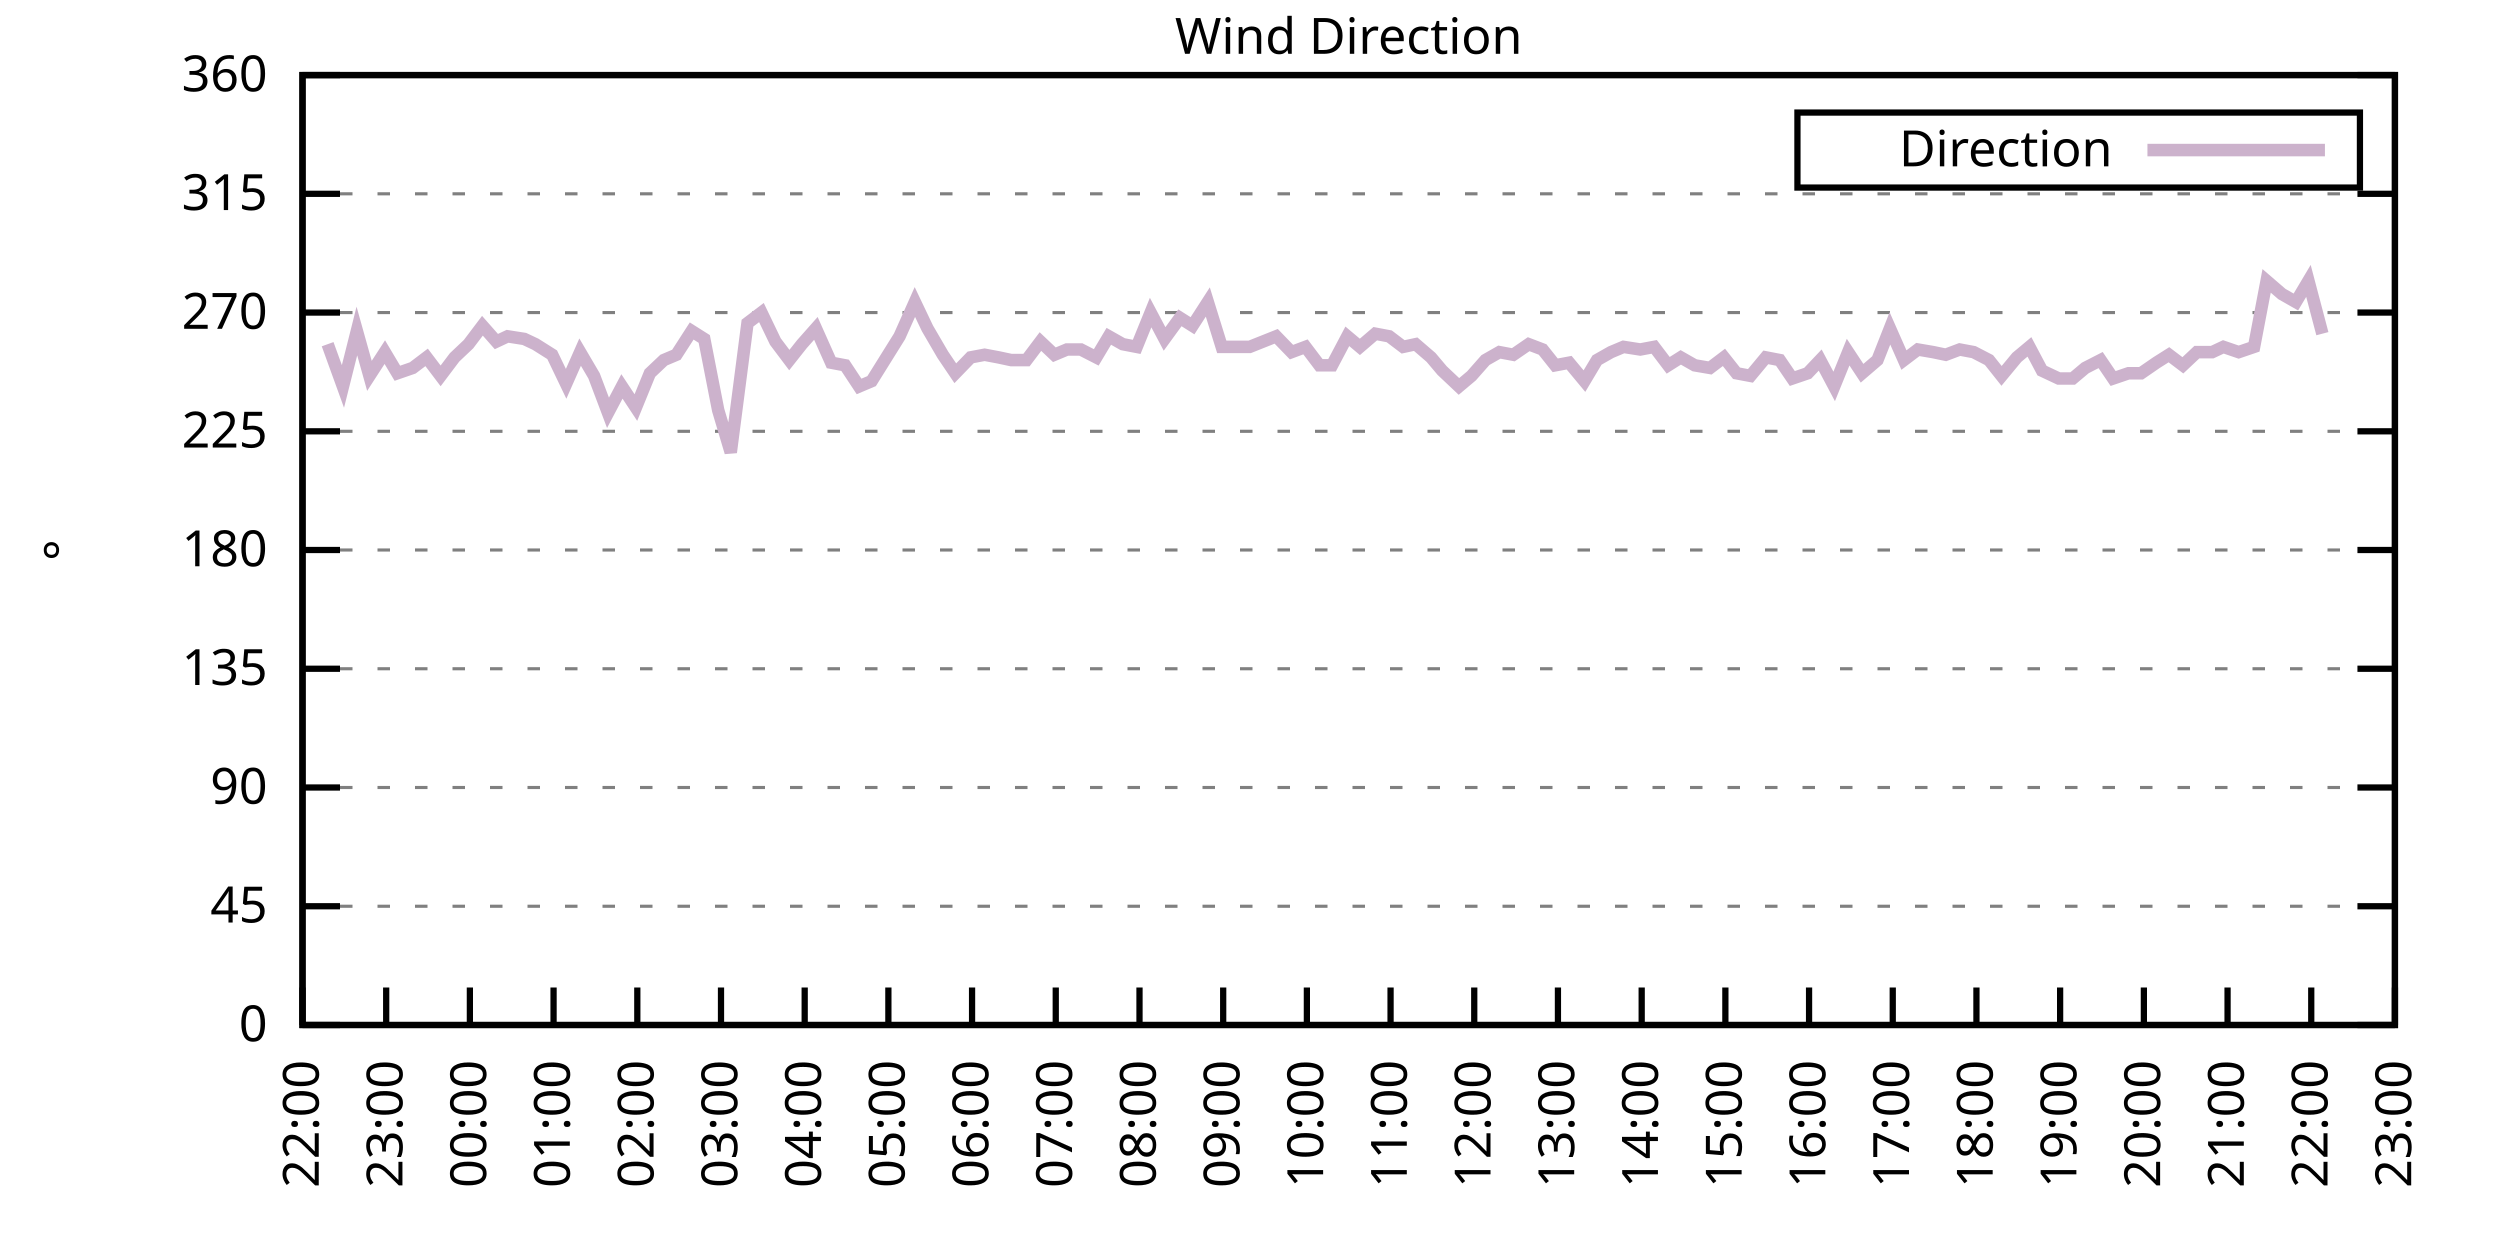
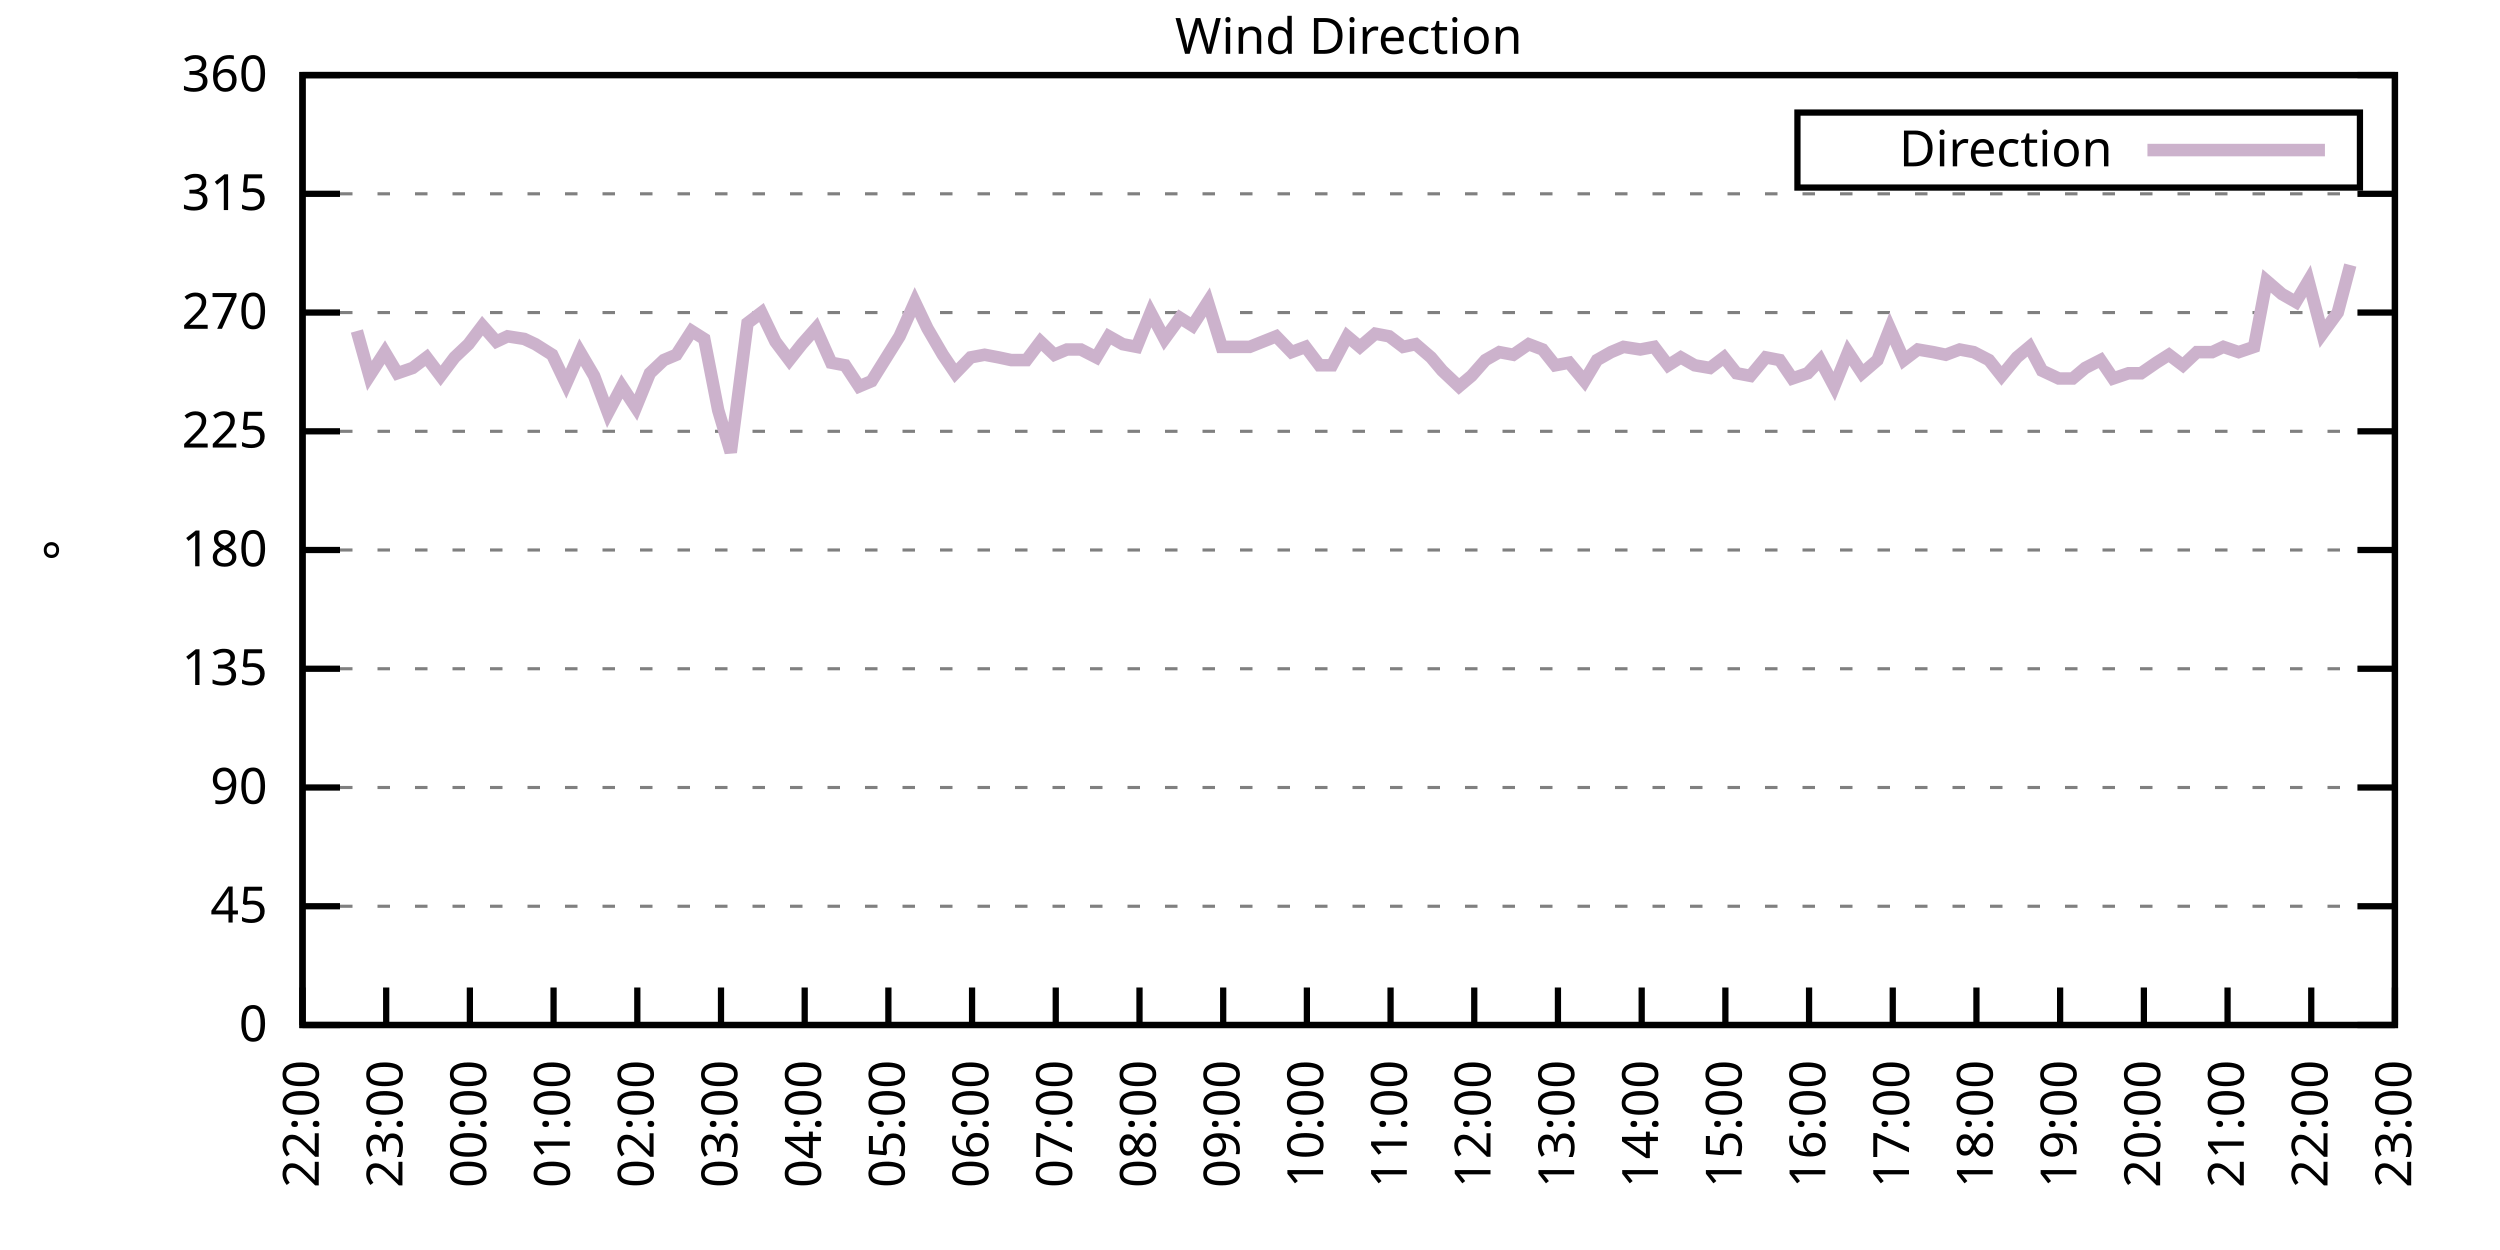
<svg xmlns="http://www.w3.org/2000/svg" xmlns:xlink="http://www.w3.org/1999/xlink" width="400" height="200" viewBox="0 0 400 200">
  <g id="gnuplot_canvas">
    <rect x="0" y="0" width="400" height="200" fill="none" />
    <defs>
      <circle id="gpDot" r="0.5" stroke-width="0.5" stroke="currentColor" />
      <path id="gpPt0" stroke-width="0.333" stroke="currentColor" d="M-1,0 h2 M0,-1 v2" />
      <path id="gpPt1" stroke-width="0.333" stroke="currentColor" d="M-1,-1 L1,1 M1,-1 L-1,1" />
      <path id="gpPt2" stroke-width="0.333" stroke="currentColor" d="M-1,0 L1,0 M0,-1 L0,1 M-1,-1 L1,1 M-1,1 L1,-1" />
      <rect id="gpPt3" stroke-width="0.333" stroke="currentColor" x="-1" y="-1" width="2" height="2" />
      <rect id="gpPt4" stroke-width="0.333" stroke="currentColor" fill="currentColor" x="-1" y="-1" width="2" height="2" />
      <circle id="gpPt5" stroke-width="0.333" stroke="currentColor" cx="0" cy="0" r="1" />
      <use xlink:href="#gpPt5" id="gpPt6" fill="currentColor" stroke="none" />
      <path id="gpPt7" stroke-width="0.333" stroke="currentColor" d="M0,-1.33 L-1.33,0.67 L1.33,0.67 z" />
      <use xlink:href="#gpPt7" id="gpPt8" fill="currentColor" stroke="none" />
      <use xlink:href="#gpPt7" id="gpPt9" stroke="currentColor" transform="rotate(180)" />
      <use xlink:href="#gpPt9" id="gpPt10" fill="currentColor" stroke="none" />
      <use xlink:href="#gpPt3" id="gpPt11" stroke="currentColor" transform="rotate(45)" />
      <use xlink:href="#gpPt11" id="gpPt12" fill="currentColor" stroke="none" />
      <path id="gpPt13" stroke-width="0.333" stroke="currentColor" d="M0,1.330 L1.265,0.411 L0.782,-1.067 L-0.782,-1.076 L-1.265,0.411 z" />
      <use xlink:href="#gpPt13" id="gpPt14" fill="currentColor" stroke="none" />
      <filter id="textbox" filterUnits="objectBoundingBox" x="0" y="0" height="1" width="1">
        <feFlood flood-color="white" flood-opacity="1" result="bgnd" />
        <feComposite in="SourceGraphic" in2="bgnd" operator="atop" />
      </filter>
      <filter id="greybox" filterUnits="objectBoundingBox" x="0" y="0" height="1" width="1">
        <feFlood flood-color="lightgrey" flood-opacity="1" result="grey" />
        <feComposite in="SourceGraphic" in2="grey" operator="atop" />
      </filter>
    </defs>
    <g fill="none" color="white" stroke="currentColor" stroke-width="1.00" stroke-linecap="butt" stroke-linejoin="miter">
</g>
    <g fill="none" color="black" stroke="currentColor" stroke-width="1.00" stroke-linecap="butt" stroke-linejoin="miter">
      <g stroke="none" shape-rendering="crispEdges">
        <polygon fill="rgb(255, 255, 255)" points="48.40,164.00 383.18,164.00 383.18,12.02 48.40,12.02 " />
      </g>
    </g>
    <g fill="none" color="black" stroke="currentColor" stroke-width="1.00" stroke-linecap="butt" stroke-linejoin="miter">
</g>
    <g fill="none" color="black" stroke="black" stroke-width="0.50" stroke-linecap="butt" stroke-linejoin="miter">
</g>
    <g fill="none" color="gray" stroke="currentColor" stroke-width="0.50" stroke-linecap="butt" stroke-linejoin="miter">
      <path stroke="gray" stroke-dasharray="2,4" class="gridline" d="M48.40,164.00 L383.19,164.00  " />
    </g>
    <g fill="none" color="gray" stroke="gray" stroke-width="1.00" stroke-linecap="butt" stroke-linejoin="miter">
</g>
    <g fill="none" color="black" stroke="currentColor" stroke-width="1.00" stroke-linecap="butt" stroke-linejoin="miter">
      <path stroke="black" d="M48.40,164.00 L54.40,164.00 M383.19,164.00 L377.19,164.00  " />
      <g transform="translate(42.80,166.60)" stroke="none" fill="black" font-family="Sans" font-size="8.00" text-anchor="end">
        <text>
          <tspan font-family="Sans"> 0</tspan>
        </text>
      </g>
    </g>
    <g fill="none" color="black" stroke="currentColor" stroke-width="1.00" stroke-linecap="butt" stroke-linejoin="miter">
</g>
    <g fill="none" color="black" stroke="black" stroke-width="0.50" stroke-linecap="butt" stroke-linejoin="miter">
</g>
    <g fill="none" color="gray" stroke="currentColor" stroke-width="0.50" stroke-linecap="butt" stroke-linejoin="miter">
      <path stroke="gray" stroke-dasharray="2,4" class="gridline" d="M48.40,145.00 L383.19,145.00  " />
    </g>
    <g fill="none" color="gray" stroke="gray" stroke-width="1.00" stroke-linecap="butt" stroke-linejoin="miter">
</g>
    <g fill="none" color="black" stroke="currentColor" stroke-width="1.00" stroke-linecap="butt" stroke-linejoin="miter">
      <path stroke="black" d="M48.40,145.00 L54.40,145.00 M383.19,145.00 L377.19,145.00  " />
      <g transform="translate(42.80,147.60)" stroke="none" fill="black" font-family="Sans" font-size="8.00" text-anchor="end">
        <text>
          <tspan font-family="Sans"> 45</tspan>
        </text>
      </g>
    </g>
    <g fill="none" color="black" stroke="currentColor" stroke-width="1.00" stroke-linecap="butt" stroke-linejoin="miter">
</g>
    <g fill="none" color="black" stroke="black" stroke-width="0.50" stroke-linecap="butt" stroke-linejoin="miter">
</g>
    <g fill="none" color="gray" stroke="currentColor" stroke-width="0.50" stroke-linecap="butt" stroke-linejoin="miter">
      <path stroke="gray" stroke-dasharray="2,4" class="gridline" d="M48.40,126.00 L383.19,126.00  " />
    </g>
    <g fill="none" color="gray" stroke="gray" stroke-width="1.00" stroke-linecap="butt" stroke-linejoin="miter">
</g>
    <g fill="none" color="black" stroke="currentColor" stroke-width="1.00" stroke-linecap="butt" stroke-linejoin="miter">
      <path stroke="black" d="M48.40,126.00 L54.40,126.00 M383.19,126.00 L377.19,126.00  " />
      <g transform="translate(42.80,128.60)" stroke="none" fill="black" font-family="Sans" font-size="8.00" text-anchor="end">
        <text>
          <tspan font-family="Sans"> 90</tspan>
        </text>
      </g>
    </g>
    <g fill="none" color="black" stroke="currentColor" stroke-width="1.00" stroke-linecap="butt" stroke-linejoin="miter">
</g>
    <g fill="none" color="black" stroke="black" stroke-width="0.50" stroke-linecap="butt" stroke-linejoin="miter">
</g>
    <g fill="none" color="gray" stroke="currentColor" stroke-width="0.50" stroke-linecap="butt" stroke-linejoin="miter">
      <path stroke="gray" stroke-dasharray="2,4" class="gridline" d="M48.40,107.00 L383.19,107.00  " />
    </g>
    <g fill="none" color="gray" stroke="gray" stroke-width="1.00" stroke-linecap="butt" stroke-linejoin="miter">
</g>
    <g fill="none" color="black" stroke="currentColor" stroke-width="1.00" stroke-linecap="butt" stroke-linejoin="miter">
      <path stroke="black" d="M48.40,107.00 L54.40,107.00 M383.19,107.00 L377.19,107.00  " />
      <g transform="translate(42.80,109.60)" stroke="none" fill="black" font-family="Sans" font-size="8.00" text-anchor="end">
        <text>
          <tspan font-family="Sans"> 135</tspan>
        </text>
      </g>
    </g>
    <g fill="none" color="black" stroke="currentColor" stroke-width="1.00" stroke-linecap="butt" stroke-linejoin="miter">
</g>
    <g fill="none" color="black" stroke="black" stroke-width="0.50" stroke-linecap="butt" stroke-linejoin="miter">
</g>
    <g fill="none" color="gray" stroke="currentColor" stroke-width="0.50" stroke-linecap="butt" stroke-linejoin="miter">
      <path stroke="gray" stroke-dasharray="2,4" class="gridline" d="M48.40,88.00 L383.19,88.00  " />
    </g>
    <g fill="none" color="gray" stroke="gray" stroke-width="1.00" stroke-linecap="butt" stroke-linejoin="miter">
</g>
    <g fill="none" color="black" stroke="currentColor" stroke-width="1.00" stroke-linecap="butt" stroke-linejoin="miter">
      <path stroke="black" d="M48.40,88.00 L54.40,88.00 M383.19,88.00 L377.19,88.00  " />
      <g transform="translate(42.80,90.60)" stroke="none" fill="black" font-family="Sans" font-size="8.00" text-anchor="end">
        <text>
          <tspan font-family="Sans"> 180</tspan>
        </text>
      </g>
    </g>
    <g fill="none" color="black" stroke="currentColor" stroke-width="1.00" stroke-linecap="butt" stroke-linejoin="miter">
</g>
    <g fill="none" color="black" stroke="black" stroke-width="0.50" stroke-linecap="butt" stroke-linejoin="miter">
</g>
    <g fill="none" color="gray" stroke="currentColor" stroke-width="0.50" stroke-linecap="butt" stroke-linejoin="miter">
      <path stroke="gray" stroke-dasharray="2,4" class="gridline" d="M48.40,69.01 L383.19,69.01  " />
    </g>
    <g fill="none" color="gray" stroke="gray" stroke-width="1.00" stroke-linecap="butt" stroke-linejoin="miter">
</g>
    <g fill="none" color="black" stroke="currentColor" stroke-width="1.00" stroke-linecap="butt" stroke-linejoin="miter">
      <path stroke="black" d="M48.40,69.01 L54.40,69.01 M383.19,69.01 L377.19,69.01  " />
      <g transform="translate(42.80,71.61)" stroke="none" fill="black" font-family="Sans" font-size="8.00" text-anchor="end">
        <text>
          <tspan font-family="Sans"> 225</tspan>
        </text>
      </g>
    </g>
    <g fill="none" color="black" stroke="currentColor" stroke-width="1.00" stroke-linecap="butt" stroke-linejoin="miter">
</g>
    <g fill="none" color="black" stroke="black" stroke-width="0.50" stroke-linecap="butt" stroke-linejoin="miter">
</g>
    <g fill="none" color="gray" stroke="currentColor" stroke-width="0.50" stroke-linecap="butt" stroke-linejoin="miter">
      <path stroke="gray" stroke-dasharray="2,4" class="gridline" d="M48.40,50.01 L383.19,50.01  " />
    </g>
    <g fill="none" color="gray" stroke="gray" stroke-width="1.00" stroke-linecap="butt" stroke-linejoin="miter">
</g>
    <g fill="none" color="black" stroke="currentColor" stroke-width="1.00" stroke-linecap="butt" stroke-linejoin="miter">
      <path stroke="black" d="M48.40,50.01 L54.40,50.01 M383.19,50.01 L377.19,50.01  " />
      <g transform="translate(42.80,52.61)" stroke="none" fill="black" font-family="Sans" font-size="8.00" text-anchor="end">
        <text>
          <tspan font-family="Sans"> 270</tspan>
        </text>
      </g>
    </g>
    <g fill="none" color="black" stroke="currentColor" stroke-width="1.00" stroke-linecap="butt" stroke-linejoin="miter">
</g>
    <g fill="none" color="black" stroke="black" stroke-width="0.50" stroke-linecap="butt" stroke-linejoin="miter">
</g>
    <g fill="none" color="gray" stroke="currentColor" stroke-width="0.50" stroke-linecap="butt" stroke-linejoin="miter">
      <path stroke="gray" stroke-dasharray="2,4" class="gridline" d="M48.40,31.01 L383.19,31.01  " />
    </g>
    <g fill="none" color="gray" stroke="gray" stroke-width="1.00" stroke-linecap="butt" stroke-linejoin="miter">
</g>
    <g fill="none" color="black" stroke="currentColor" stroke-width="1.00" stroke-linecap="butt" stroke-linejoin="miter">
      <path stroke="black" d="M48.40,31.01 L54.40,31.01 M383.19,31.01 L377.19,31.01  " />
      <g transform="translate(42.80,33.61)" stroke="none" fill="black" font-family="Sans" font-size="8.00" text-anchor="end">
        <text>
          <tspan font-family="Sans"> 315</tspan>
        </text>
      </g>
    </g>
    <g fill="none" color="black" stroke="currentColor" stroke-width="1.00" stroke-linecap="butt" stroke-linejoin="miter">
</g>
    <g fill="none" color="black" stroke="black" stroke-width="0.50" stroke-linecap="butt" stroke-linejoin="miter">
</g>
    <g fill="none" color="gray" stroke="currentColor" stroke-width="0.50" stroke-linecap="butt" stroke-linejoin="miter">
      <path stroke="gray" stroke-dasharray="2,4" class="gridline" d="M48.40,12.01 L383.19,12.01  " />
    </g>
    <g fill="none" color="gray" stroke="gray" stroke-width="1.00" stroke-linecap="butt" stroke-linejoin="miter">
</g>
    <g fill="none" color="black" stroke="currentColor" stroke-width="1.00" stroke-linecap="butt" stroke-linejoin="miter">
      <path stroke="black" d="M48.40,12.01 L54.40,12.01 M383.19,12.01 L377.19,12.01  " />
      <g transform="translate(42.80,14.61)" stroke="none" fill="black" font-family="Sans" font-size="8.00" text-anchor="end">
        <text>
          <tspan font-family="Sans"> 360</tspan>
        </text>
      </g>
    </g>
    <g fill="none" color="black" stroke="currentColor" stroke-width="1.00" stroke-linecap="butt" stroke-linejoin="miter">
      <path stroke="black" d="M48.40,164.00 L48.40,158.00  " />
      <g transform="translate(51.00,169.60) rotate(270.00)" stroke="none" fill="black" font-family="Sans" font-size="8.00" text-anchor="end">
        <text>
          <tspan font-family="Sans">22:00</tspan>
        </text>
      </g>
    </g>
    <g fill="none" color="black" stroke="currentColor" stroke-width="1.00" stroke-linecap="butt" stroke-linejoin="miter">
      <path stroke="black" d="M61.79,164.00 L61.79,158.00  " />
      <g transform="translate(64.39,169.60) rotate(270.00)" stroke="none" fill="black" font-family="Sans" font-size="8.00" text-anchor="end">
        <text>
          <tspan font-family="Sans">23:00</tspan>
        </text>
      </g>
    </g>
    <g fill="none" color="black" stroke="currentColor" stroke-width="1.00" stroke-linecap="butt" stroke-linejoin="miter">
      <path stroke="black" d="M75.18,164.00 L75.18,158.00  " />
      <g transform="translate(77.78,169.60) rotate(270.00)" stroke="none" fill="black" font-family="Sans" font-size="8.00" text-anchor="end">
        <text>
          <tspan font-family="Sans">00:00</tspan>
        </text>
      </g>
    </g>
    <g fill="none" color="black" stroke="currentColor" stroke-width="1.00" stroke-linecap="butt" stroke-linejoin="miter">
      <path stroke="black" d="M88.57,164.00 L88.57,158.00  " />
      <g transform="translate(91.17,169.60) rotate(270.00)" stroke="none" fill="black" font-family="Sans" font-size="8.00" text-anchor="end">
        <text>
          <tspan font-family="Sans">01:00</tspan>
        </text>
      </g>
    </g>
    <g fill="none" color="black" stroke="currentColor" stroke-width="1.00" stroke-linecap="butt" stroke-linejoin="miter">
      <path stroke="black" d="M101.97,164.00 L101.97,158.00  " />
      <g transform="translate(104.57,169.60) rotate(270.00)" stroke="none" fill="black" font-family="Sans" font-size="8.00" text-anchor="end">
        <text>
          <tspan font-family="Sans">02:00</tspan>
        </text>
      </g>
    </g>
    <g fill="none" color="black" stroke="currentColor" stroke-width="1.00" stroke-linecap="butt" stroke-linejoin="miter">
      <path stroke="black" d="M115.36,164.00 L115.36,158.00  " />
      <g transform="translate(117.96,169.60) rotate(270.00)" stroke="none" fill="black" font-family="Sans" font-size="8.00" text-anchor="end">
        <text>
          <tspan font-family="Sans">03:00</tspan>
        </text>
      </g>
    </g>
    <g fill="none" color="black" stroke="currentColor" stroke-width="1.00" stroke-linecap="butt" stroke-linejoin="miter">
      <path stroke="black" d="M128.75,164.00 L128.75,158.00  " />
      <g transform="translate(131.35,169.60) rotate(270.00)" stroke="none" fill="black" font-family="Sans" font-size="8.00" text-anchor="end">
        <text>
          <tspan font-family="Sans">04:00</tspan>
        </text>
      </g>
    </g>
    <g fill="none" color="black" stroke="currentColor" stroke-width="1.00" stroke-linecap="butt" stroke-linejoin="miter">
      <path stroke="black" d="M142.14,164.00 L142.14,158.00  " />
      <g transform="translate(144.74,169.60) rotate(270.00)" stroke="none" fill="black" font-family="Sans" font-size="8.00" text-anchor="end">
        <text>
          <tspan font-family="Sans">05:00</tspan>
        </text>
      </g>
    </g>
    <g fill="none" color="black" stroke="currentColor" stroke-width="1.00" stroke-linecap="butt" stroke-linejoin="miter">
      <path stroke="black" d="M155.53,164.00 L155.53,158.00  " />
      <g transform="translate(158.13,169.60) rotate(270.00)" stroke="none" fill="black" font-family="Sans" font-size="8.00" text-anchor="end">
        <text>
          <tspan font-family="Sans">06:00</tspan>
        </text>
      </g>
    </g>
    <g fill="none" color="black" stroke="currentColor" stroke-width="1.00" stroke-linecap="butt" stroke-linejoin="miter">
      <path stroke="black" d="M168.92,164.00 L168.92,158.00  " />
      <g transform="translate(171.52,169.60) rotate(270.00)" stroke="none" fill="black" font-family="Sans" font-size="8.00" text-anchor="end">
        <text>
          <tspan font-family="Sans">07:00</tspan>
        </text>
      </g>
    </g>
    <g fill="none" color="black" stroke="currentColor" stroke-width="1.00" stroke-linecap="butt" stroke-linejoin="miter">
      <path stroke="black" d="M182.32,164.00 L182.32,158.00  " />
      <g transform="translate(184.92,169.60) rotate(270.00)" stroke="none" fill="black" font-family="Sans" font-size="8.00" text-anchor="end">
        <text>
          <tspan font-family="Sans">08:00</tspan>
        </text>
      </g>
    </g>
    <g fill="none" color="black" stroke="currentColor" stroke-width="1.00" stroke-linecap="butt" stroke-linejoin="miter">
      <path stroke="black" d="M195.71,164.00 L195.71,158.00  " />
      <g transform="translate(198.31,169.60) rotate(270.00)" stroke="none" fill="black" font-family="Sans" font-size="8.00" text-anchor="end">
        <text>
          <tspan font-family="Sans">09:00</tspan>
        </text>
      </g>
    </g>
    <g fill="none" color="black" stroke="currentColor" stroke-width="1.00" stroke-linecap="butt" stroke-linejoin="miter">
      <path stroke="black" d="M209.10,164.00 L209.10,158.00  " />
      <g transform="translate(211.70,169.60) rotate(270.00)" stroke="none" fill="black" font-family="Sans" font-size="8.00" text-anchor="end">
        <text>
          <tspan font-family="Sans">10:00</tspan>
        </text>
      </g>
    </g>
    <g fill="none" color="black" stroke="currentColor" stroke-width="1.00" stroke-linecap="butt" stroke-linejoin="miter">
      <path stroke="black" d="M222.49,164.00 L222.49,158.00  " />
      <g transform="translate(225.09,169.60) rotate(270.00)" stroke="none" fill="black" font-family="Sans" font-size="8.00" text-anchor="end">
        <text>
          <tspan font-family="Sans">11:00</tspan>
        </text>
      </g>
    </g>
    <g fill="none" color="black" stroke="currentColor" stroke-width="1.00" stroke-linecap="butt" stroke-linejoin="miter">
      <path stroke="black" d="M235.88,164.00 L235.88,158.00  " />
      <g transform="translate(238.48,169.60) rotate(270.00)" stroke="none" fill="black" font-family="Sans" font-size="8.00" text-anchor="end">
        <text>
          <tspan font-family="Sans">12:00</tspan>
        </text>
      </g>
    </g>
    <g fill="none" color="black" stroke="currentColor" stroke-width="1.00" stroke-linecap="butt" stroke-linejoin="miter">
      <path stroke="black" d="M249.27,164.00 L249.27,158.00  " />
      <g transform="translate(251.87,169.60) rotate(270.00)" stroke="none" fill="black" font-family="Sans" font-size="8.00" text-anchor="end">
        <text>
          <tspan font-family="Sans">13:00</tspan>
        </text>
      </g>
    </g>
    <g fill="none" color="black" stroke="currentColor" stroke-width="1.00" stroke-linecap="butt" stroke-linejoin="miter">
      <path stroke="black" d="M262.67,164.00 L262.67,158.00  " />
      <g transform="translate(265.27,169.60) rotate(270.00)" stroke="none" fill="black" font-family="Sans" font-size="8.00" text-anchor="end">
        <text>
          <tspan font-family="Sans">14:00</tspan>
        </text>
      </g>
    </g>
    <g fill="none" color="black" stroke="currentColor" stroke-width="1.00" stroke-linecap="butt" stroke-linejoin="miter">
      <path stroke="black" d="M276.06,164.00 L276.06,158.00  " />
      <g transform="translate(278.66,169.60) rotate(270.00)" stroke="none" fill="black" font-family="Sans" font-size="8.00" text-anchor="end">
        <text>
          <tspan font-family="Sans">15:00</tspan>
        </text>
      </g>
    </g>
    <g fill="none" color="black" stroke="currentColor" stroke-width="1.00" stroke-linecap="butt" stroke-linejoin="miter">
      <path stroke="black" d="M289.45,164.00 L289.45,158.00  " />
      <g transform="translate(292.05,169.60) rotate(270.00)" stroke="none" fill="black" font-family="Sans" font-size="8.00" text-anchor="end">
        <text>
          <tspan font-family="Sans">16:00</tspan>
        </text>
      </g>
    </g>
    <g fill="none" color="black" stroke="currentColor" stroke-width="1.00" stroke-linecap="butt" stroke-linejoin="miter">
      <path stroke="black" d="M302.84,164.00 L302.84,158.00  " />
      <g transform="translate(305.44,169.60) rotate(270.00)" stroke="none" fill="black" font-family="Sans" font-size="8.00" text-anchor="end">
        <text>
          <tspan font-family="Sans">17:00</tspan>
        </text>
      </g>
    </g>
    <g fill="none" color="black" stroke="currentColor" stroke-width="1.00" stroke-linecap="butt" stroke-linejoin="miter">
      <path stroke="black" d="M316.23,164.00 L316.23,158.00  " />
      <g transform="translate(318.83,169.60) rotate(270.00)" stroke="none" fill="black" font-family="Sans" font-size="8.00" text-anchor="end">
        <text>
          <tspan font-family="Sans">18:00</tspan>
        </text>
      </g>
    </g>
    <g fill="none" color="black" stroke="currentColor" stroke-width="1.00" stroke-linecap="butt" stroke-linejoin="miter">
      <path stroke="black" d="M329.62,164.00 L329.62,158.00  " />
      <g transform="translate(332.22,169.60) rotate(270.00)" stroke="none" fill="black" font-family="Sans" font-size="8.00" text-anchor="end">
        <text>
          <tspan font-family="Sans">19:00</tspan>
        </text>
      </g>
    </g>
    <g fill="none" color="black" stroke="currentColor" stroke-width="1.00" stroke-linecap="butt" stroke-linejoin="miter">
      <path stroke="black" d="M343.02,164.00 L343.02,158.00  " />
      <g transform="translate(345.62,169.60) rotate(270.00)" stroke="none" fill="black" font-family="Sans" font-size="8.00" text-anchor="end">
        <text>
          <tspan font-family="Sans">20:00</tspan>
        </text>
      </g>
    </g>
    <g fill="none" color="black" stroke="currentColor" stroke-width="1.00" stroke-linecap="butt" stroke-linejoin="miter">
      <path stroke="black" d="M356.41,164.00 L356.41,158.00  " />
      <g transform="translate(359.01,169.60) rotate(270.00)" stroke="none" fill="black" font-family="Sans" font-size="8.00" text-anchor="end">
        <text>
          <tspan font-family="Sans">21:00</tspan>
        </text>
      </g>
    </g>
    <g fill="none" color="black" stroke="currentColor" stroke-width="1.00" stroke-linecap="butt" stroke-linejoin="miter">
      <path stroke="black" d="M369.80,164.00 L369.80,158.00  " />
      <g transform="translate(372.40,169.60) rotate(270.00)" stroke="none" fill="black" font-family="Sans" font-size="8.00" text-anchor="end">
        <text>
          <tspan font-family="Sans">22:00</tspan>
        </text>
      </g>
    </g>
    <g fill="none" color="black" stroke="currentColor" stroke-width="1.00" stroke-linecap="butt" stroke-linejoin="miter">
      <path stroke="black" d="M383.19,164.00 L383.19,158.00  " />
      <g transform="translate(385.79,169.60) rotate(270.00)" stroke="none" fill="black" font-family="Sans" font-size="8.00" text-anchor="end">
        <text>
          <tspan font-family="Sans">23:00</tspan>
        </text>
      </g>
    </g>
    <g fill="none" color="black" stroke="currentColor" stroke-width="1.00" stroke-linecap="butt" stroke-linejoin="miter">
</g>
    <g fill="none" color="black" stroke="currentColor" stroke-width="1.00" stroke-linecap="butt" stroke-linejoin="miter">
      <path stroke="black" d="M48.40,12.01 L48.40,164.00 L383.19,164.00 L383.19,12.01 L48.40,12.01 Z  " />
    </g>
    <g fill="none" color="black" stroke="currentColor" stroke-width="1.00" stroke-linecap="butt" stroke-linejoin="miter">
</g>
    <g fill="none" color="black" stroke="currentColor" stroke-width="1.00" stroke-linecap="butt" stroke-linejoin="miter">
      <path stroke="black" d="M287.59,30.01 L287.59,18.01 L377.59,18.01 L377.59,30.01 L287.59,30.01 Z  " />
    </g>
    <g id="Wind_direction_plot_1">
      <g fill="none" color="white" stroke="black" stroke-width="2.00" stroke-linecap="butt" stroke-linejoin="miter">
</g>
      <g fill="none" color="black" stroke="currentColor" stroke-width="2.00" stroke-linecap="butt" stroke-linejoin="miter">
        <g transform="translate(337.99,26.61)" stroke="none" fill="black" font-family="Sans" font-size="8.00" text-anchor="end">
          <text>
            <tspan font-family="Sans">Direction</tspan>
          </text>
        </g>
      </g>
      <g fill="none" color="black" stroke="currentColor" stroke-width="2.00" stroke-linecap="butt" stroke-linejoin="miter">
-         <path stroke="rgb(204, 178, 204)" d="M343.59,24.01 L371.99,24.01 M52.42,55.07 L54.87,61.83 L57.10,52.96 L59.11,60.14 L61.57,56.34 L63.58,59.72   L66.03,58.87 L68.26,57.18 L70.50,60.14 L72.73,57.18 L74.96,55.07 L77.19,52.12 L79.42,54.65 L81.21,53.81   L83.89,54.23 L85.67,55.07 L88.35,56.76 L90.58,61.41 L92.82,56.34 L95.05,60.14 L97.28,66.05 L99.51,61.83   L101.74,65.21 L103.98,59.72 L106.21,57.61 L108.22,56.76 L110.67,52.96 L112.68,54.23 L114.91,65.63 L116.92,72.38   L119.60,51.70 L121.83,50.01 L124.06,54.65 L126.29,57.61 L128.30,55.07 L130.54,52.54 L132.99,58.03 L135.22,58.45   L137.45,61.83 L139.46,60.98 L143.93,53.81 L146.38,48.32 L148.39,52.54 L150.85,56.76 L152.85,59.72 L155.31,57.18   L157.54,56.76 L159.77,57.18 L161.78,57.61 L164.24,57.61 L166.47,54.65 L168.70,56.76 L170.71,55.92 L172.94,55.92   L175.40,57.18 L177.41,53.81 L179.64,55.07 L181.87,55.50 L184.10,50.01 L186.33,54.23 L188.79,50.85 L190.80,52.12   L193.25,48.32 L195.48,55.50 L197.49,55.50 L199.95,55.50 L204.19,53.81 L206.64,56.34 L208.88,55.50 L211.11,58.45   L213.12,58.45 L215.57,53.81 L217.58,55.50 L220.04,53.39 L222.27,53.81 L224.50,55.50 L226.51,55.07 L228.96,57.18   L230.75,59.30 L233.43,61.83 L235.44,60.14 L237.67,57.61 L239.90,56.34 L242.13,56.76 L244.59,55.07 L246.82,55.92   L248.83,58.45 L251.06,58.03 L253.51,60.98 L255.52,57.61 L257.76,56.34 L259.76,55.50 L262.44,55.92 L264.67,55.50   L266.91,58.45 L268.92,57.18 L271.15,58.45 L273.60,58.87 L275.83,57.18 L277.84,59.72 L280.07,60.14 L282.53,57.18   L284.76,57.61 L286.77,60.56 L289.23,59.72 L291.23,57.61 L293.47,61.83 L295.70,56.34 L297.93,59.72 L300.39,57.61   L302.39,52.54 L304.63,57.61 L306.86,55.92 L309.31,56.34 L311.32,56.76 L313.55,55.92 L315.79,56.34 L318.24,57.61   L320.25,60.14 L322.70,57.18 L324.71,55.50 L326.72,59.30 L329.40,60.56 L331.63,60.56 L333.64,58.87 L336.10,57.61   L338.10,60.56 L340.56,59.72 L342.57,59.72 L345.02,58.03 L347.03,56.76 L349.26,58.45 L351.50,56.34 L353.95,56.34   L355.74,55.50 L358.19,56.34 L360.65,55.50 L362.66,44.94 L365.11,47.05 L367.34,48.32 L369.35,44.94 L371.58,53.39    " />
+         <path stroke="rgb(204, 178, 204)" d="M343.59,24.01 L371.99,24.01 M57.10,52.96 L59.11,60.14 L61.57,56.34 L63.58,59.72 L66.03,58.87 L68.26,57.18   L70.50,60.14 L72.73,57.18 L74.96,55.07 L77.19,52.12 L79.42,54.65 L81.21,53.81 L83.89,54.23 L85.67,55.07   L88.35,56.76 L90.58,61.41 L92.82,56.34 L95.05,60.14 L97.28,66.05 L99.51,61.83 L101.74,65.21 L103.98,59.72   L106.21,57.61 L108.22,56.76 L110.67,52.96 L112.68,54.23 L114.91,65.63 L116.92,72.38 L119.60,51.70 L121.83,50.01   L124.06,54.65 L126.29,57.61 L128.30,55.07 L130.54,52.54 L132.99,58.03 L135.22,58.45 L137.45,61.83 L139.46,60.98   L143.93,53.81 L146.38,48.32 L148.39,52.54 L150.85,56.76 L152.85,59.72 L155.31,57.18 L157.54,56.76 L159.77,57.18   L161.78,57.61 L164.24,57.61 L166.47,54.65 L168.70,56.76 L170.71,55.92 L172.94,55.92 L175.40,57.18 L177.41,53.81   L179.64,55.07 L181.87,55.50 L184.10,50.01 L186.33,54.23 L188.79,50.85 L190.80,52.12 L193.25,48.32 L195.48,55.50   L197.49,55.50 L199.95,55.50 L204.19,53.81 L206.64,56.34 L208.88,55.50 L211.11,58.45 L213.12,58.45 L215.57,53.81   L217.58,55.50 L220.04,53.39 L222.27,53.81 L224.50,55.50 L226.51,55.07 L228.96,57.18 L230.75,59.30 L233.43,61.83   L235.44,60.14 L237.67,57.61 L239.90,56.34 L242.13,56.76 L244.59,55.07 L246.82,55.92 L248.83,58.45 L251.06,58.03   L253.51,60.98 L255.52,57.61 L257.76,56.34 L259.76,55.50 L262.44,55.92 L264.67,55.50 L266.91,58.45 L268.92,57.18   L271.15,58.45 L273.60,58.87 L275.83,57.18 L277.84,59.72 L280.07,60.14 L282.53,57.18 L284.76,57.61 L286.77,60.56   L289.23,59.72 L291.23,57.61 L293.47,61.83 L295.70,56.34 L297.93,59.72 L300.39,57.61 L302.39,52.54 L304.63,57.61   L306.86,55.92 L309.31,56.34 L311.32,56.76 L313.55,55.92 L315.79,56.34 L318.24,57.61 L320.25,60.14 L322.70,57.18   L324.71,55.50 L326.72,59.30 L329.40,60.56 L331.63,60.56 L333.64,58.87 L336.10,57.61 L338.10,60.56 L340.56,59.72   L342.57,59.72 L345.02,58.03 L347.03,56.76 L349.26,58.45 L351.50,56.34 L353.95,56.34 L355.74,55.50 L358.19,56.34   L360.65,55.50 L362.66,44.94 L365.11,47.05 L367.34,48.32 L369.35,44.94 L371.58,53.39 L374.04,50.01 L376.05,42.41    " />
      </g>
    </g>
    <g fill="none" color="black" stroke="currentColor" stroke-width="2.00" stroke-linecap="butt" stroke-linejoin="miter">
</g>
    <g fill="none" color="black" stroke="black" stroke-width="1.00" stroke-linecap="butt" stroke-linejoin="miter">
</g>
    <g fill="none" color="black" stroke="currentColor" stroke-width="1.00" stroke-linecap="butt" stroke-linejoin="miter">
      <path stroke="black" d="M48.40,12.01 L48.40,164.00 L383.19,164.00 L383.19,12.01 L48.40,12.01 Z  " />
      <g transform="translate(12.80,88.01) rotate(270.00)" stroke="none" fill="black" font-family="Sans" font-size="8.00" text-anchor="middle">
        <text>
          <tspan font-family="Sans">°</tspan>
        </text>
      </g>
    </g>
    <g fill="none" color="black" stroke="currentColor" stroke-width="1.00" stroke-linecap="butt" stroke-linejoin="miter">
</g>
    <g fill="none" color="black" stroke="currentColor" stroke-width="1.00" stroke-linecap="butt" stroke-linejoin="miter">
      <g transform="translate(215.79,8.61)" stroke="none" fill="black" font-family="Sans" font-size="8.00" text-anchor="middle">
        <text>
          <tspan font-family="Sans">Wind Direction</tspan>
        </text>
      </g>
    </g>
    <g fill="none" color="black" stroke="currentColor" stroke-width="1.00" stroke-linecap="butt" stroke-linejoin="miter">
</g>
  </g>
</svg>
